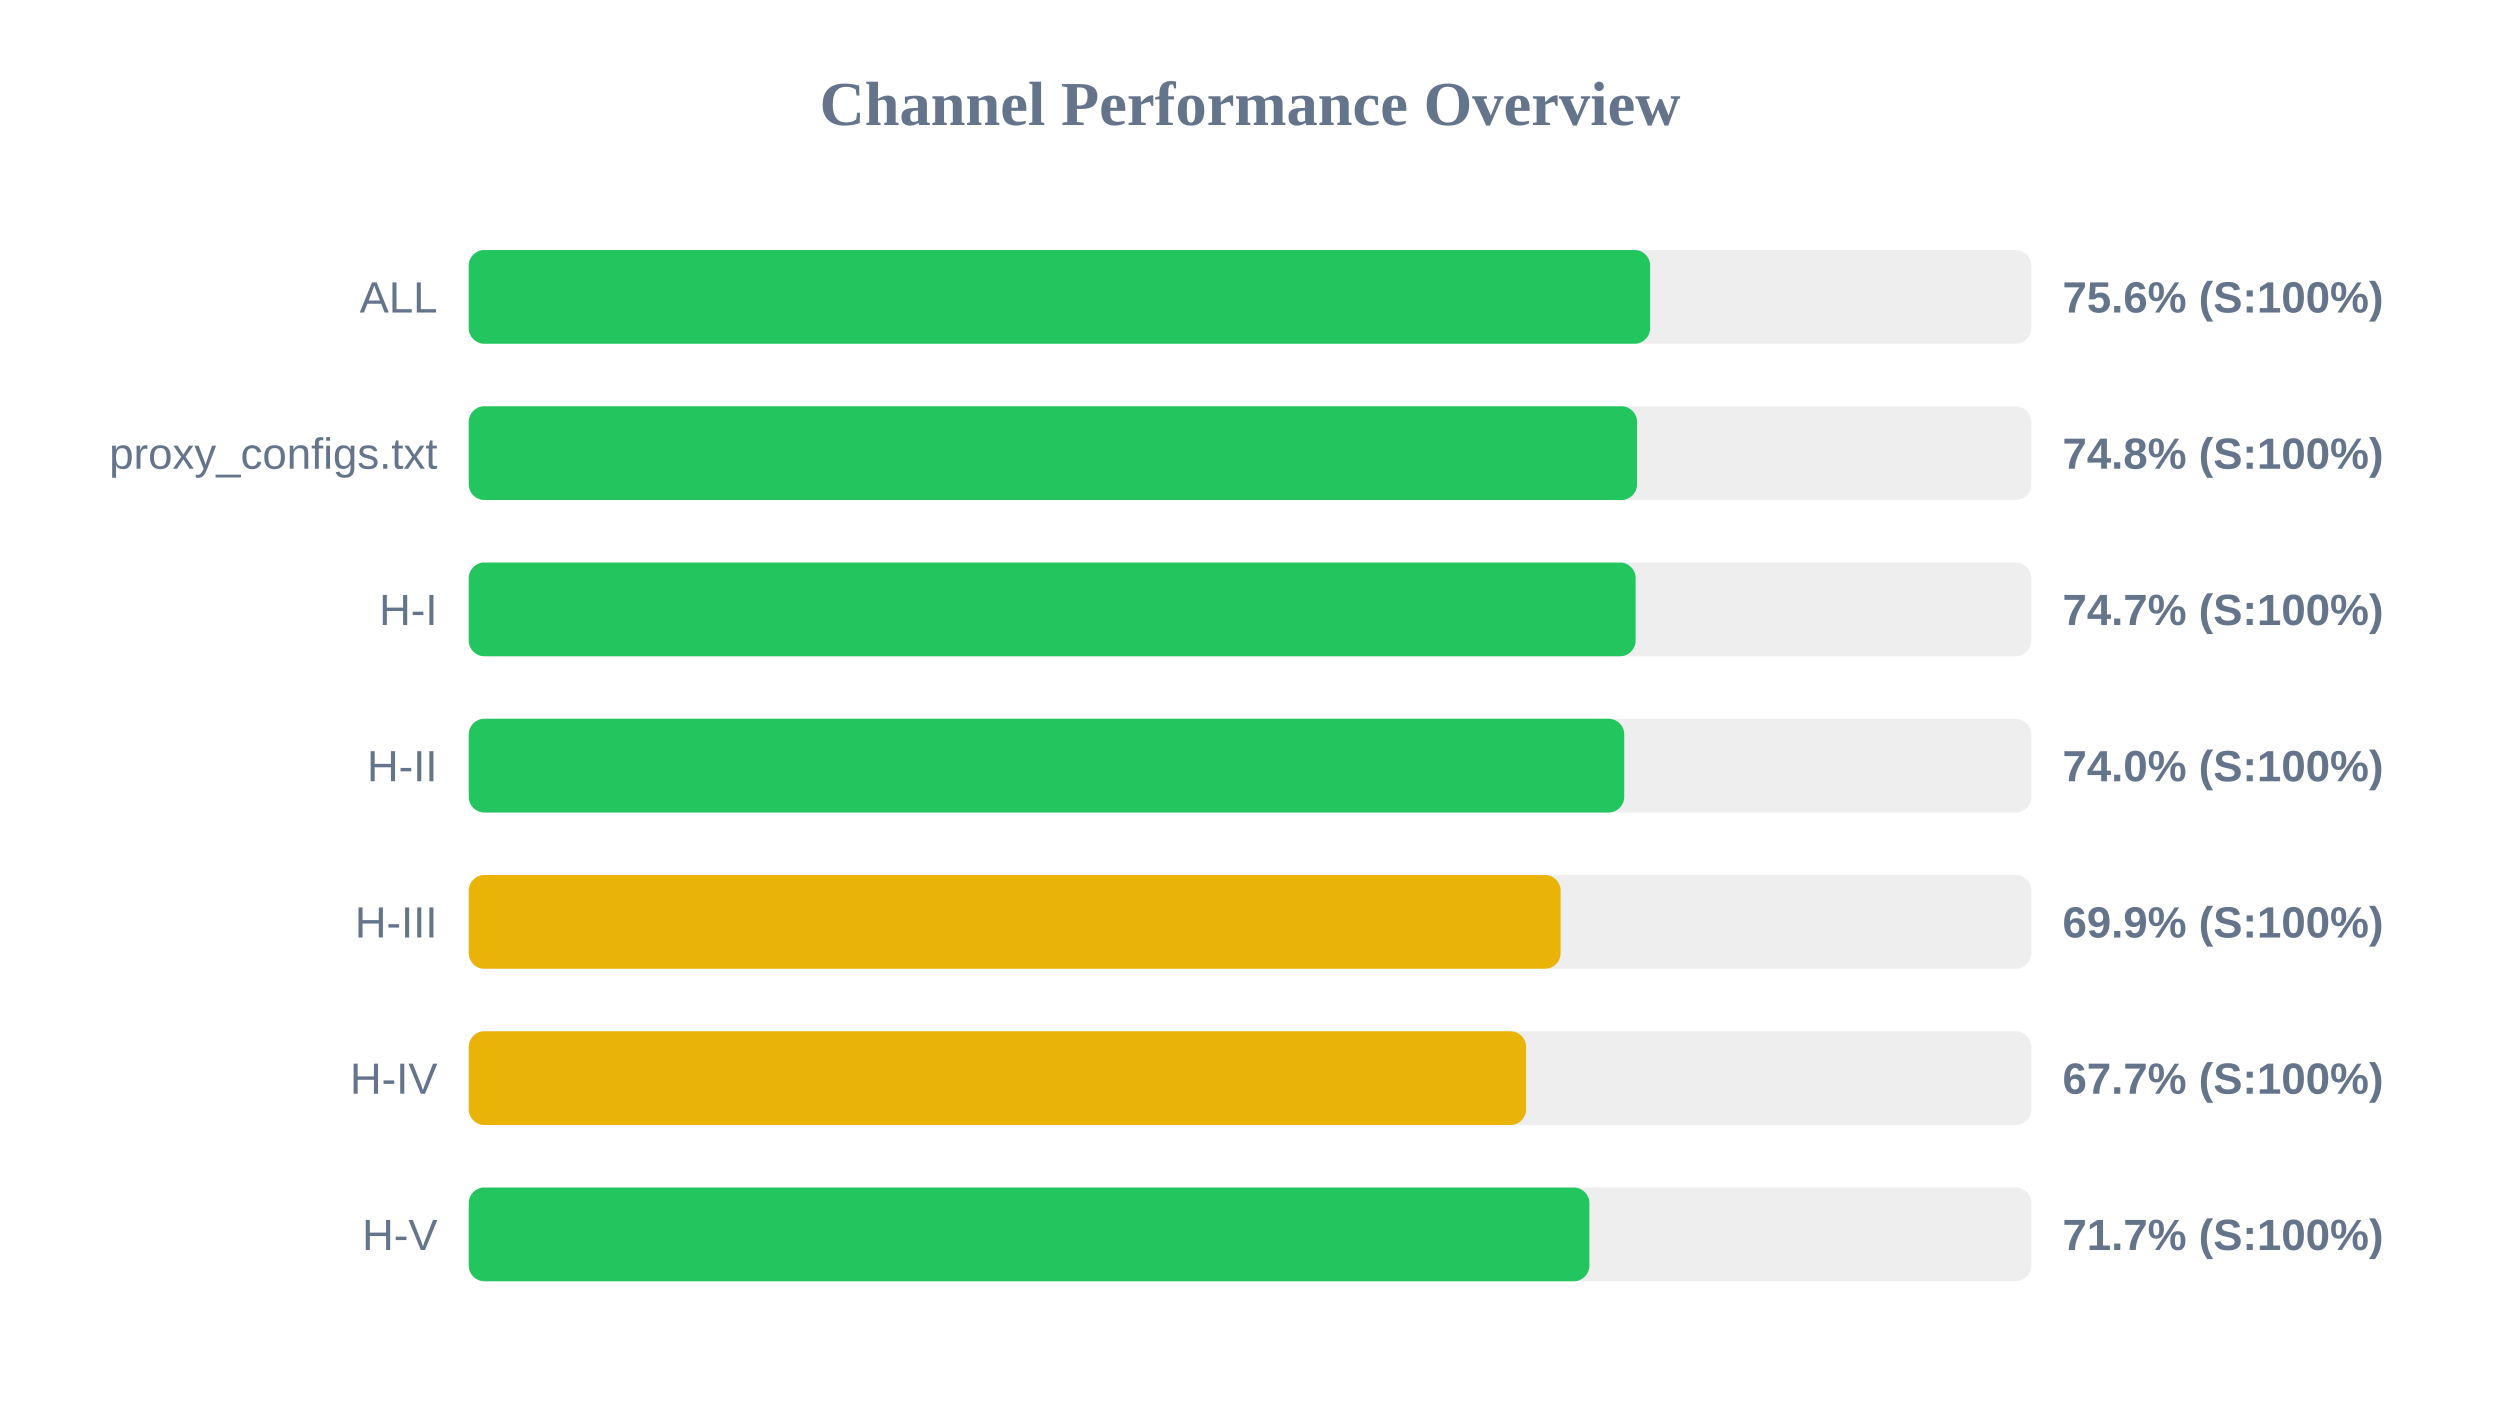
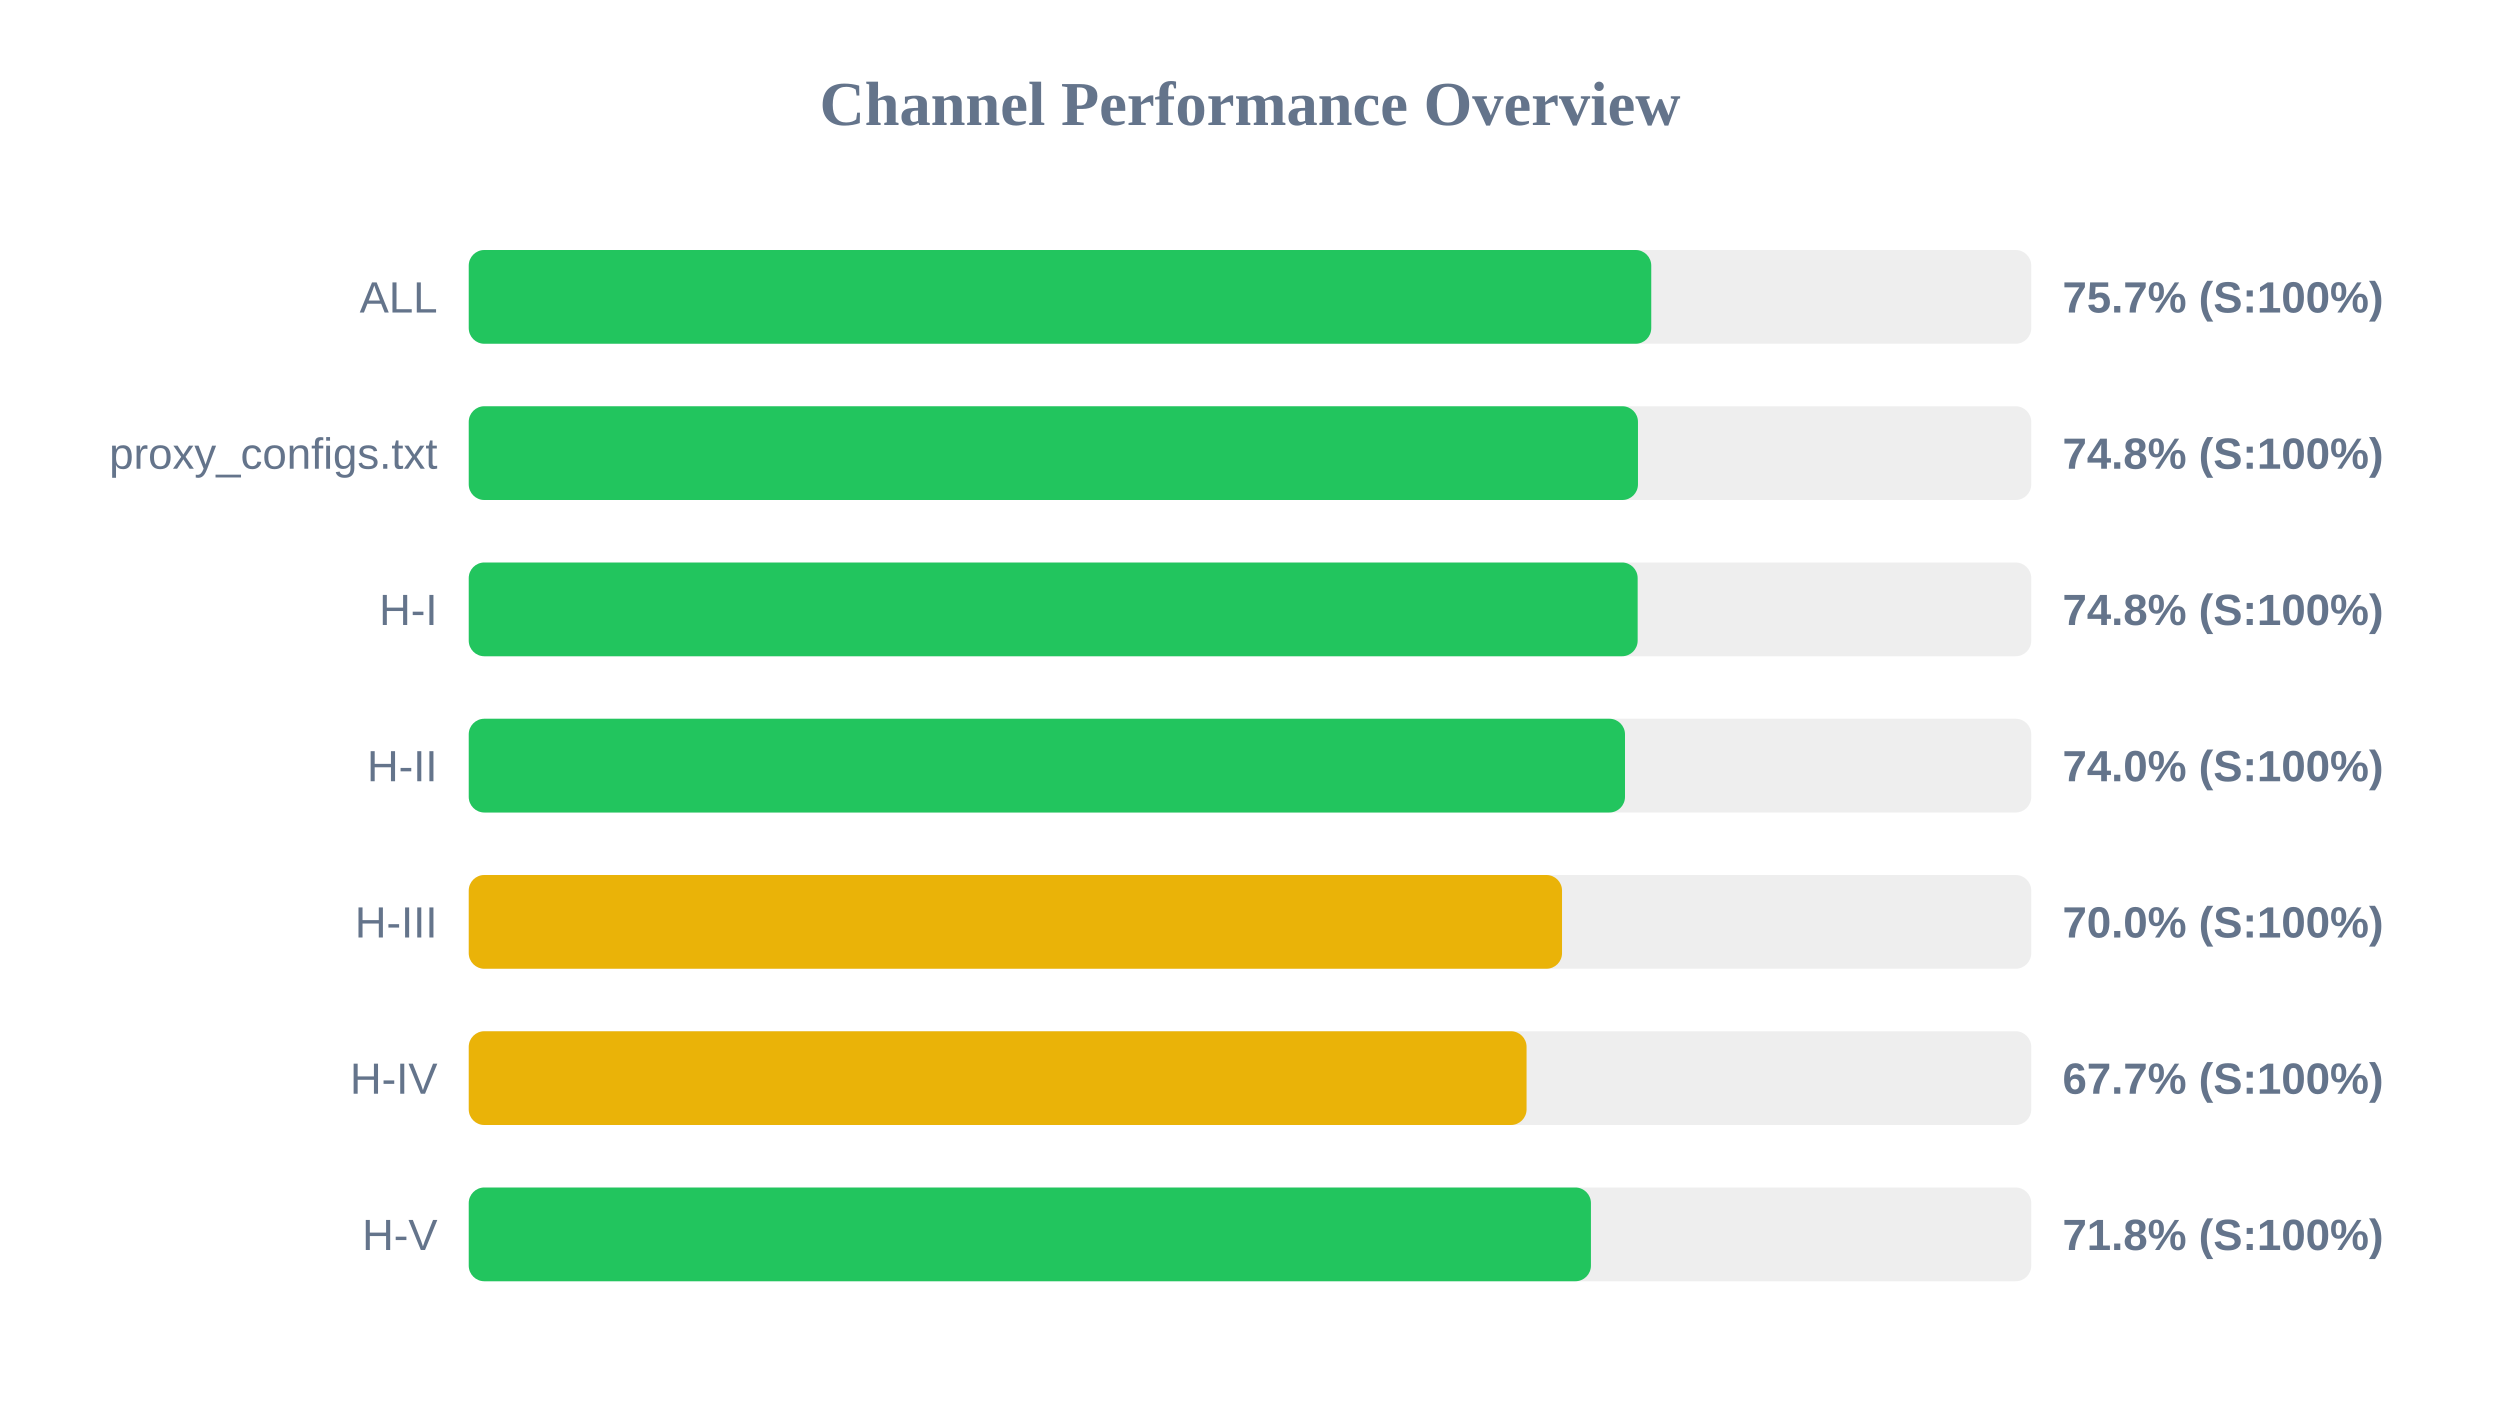
<svg xmlns="http://www.w3.org/2000/svg" width="800" height="450" version="1.1">
  <style>
        .row { font: 14px Arial; fill: #64748b; }
        .score { font: bold 14px Arial; fill: #64748b; }
    </style>
  <text x="400" y="40" text-anchor="middle" font-size="20px" font-weight="bold" fill="#64748b">Channel Performance Overview</text>
  <rect x="150" y="80" width="500" height="30" fill="#eee" rx="5" />
-   <rect x="150" y="80" width="378.05" height="30" fill="#22c55e" rx="5" />
+   <rect x="150" y="80" width="378.4" height="30" fill="#22c55e" rx="5" />
  <text x="140" y="100" text-anchor="end" class="row">ALL</text>
-   <text x="660" y="100" text-anchor="start" class="score">75.6% (S:100%)</text>
+   <text x="660" y="100" text-anchor="start" class="score">75.7% (S:100%)</text>
  <rect x="150" y="130" width="500" height="30" fill="#eee" rx="5" />
-   <rect x="150" y="130" width="373.85" height="30" fill="#22c55e" rx="5" />
+   <rect x="150" y="130" width="374.15" height="30" fill="#22c55e" rx="5" />
  <text x="140" y="150" text-anchor="end" class="row">proxy_configs.txt</text>
  <text x="660" y="150" text-anchor="start" class="score">74.8% (S:100%)</text>
  <rect x="150" y="180" width="500" height="30" fill="#eee" rx="5" />
-   <rect x="150" y="180" width="373.4" height="30" fill="#22c55e" rx="5" />
+   <rect x="150" y="180" width="374.05" height="30" fill="#22c55e" rx="5" />
  <text x="140" y="200" text-anchor="end" class="row">H-I</text>
-   <text x="660" y="200" text-anchor="start" class="score">74.7% (S:100%)</text>
+   <text x="660" y="200" text-anchor="start" class="score">74.8% (S:100%)</text>
  <rect x="150" y="230" width="500" height="30" fill="#eee" rx="5" />
-   <rect x="150" y="230" width="369.75" height="30" fill="#22c55e" rx="5" />
+   <rect x="150" y="230" width="370.0" height="30" fill="#22c55e" rx="5" />
  <text x="140" y="250" text-anchor="end" class="row">H-II</text>
  <text x="660" y="250" text-anchor="start" class="score">74.0% (S:100%)</text>
  <rect x="150" y="280" width="500" height="30" fill="#eee" rx="5" />
-   <rect x="150" y="280" width="349.4" height="30" fill="#eab308" rx="5" />
+   <rect x="150" y="280" width="349.85" height="30" fill="#eab308" rx="5" />
  <text x="140" y="300" text-anchor="end" class="row">H-III</text>
-   <text x="660" y="300" text-anchor="start" class="score">69.9% (S:100%)</text>
+   <text x="660" y="300" text-anchor="start" class="score">70.0% (S:100%)</text>
  <rect x="150" y="330" width="500" height="30" fill="#eee" rx="5" />
-   <rect x="150" y="330" width="338.35" height="30" fill="#eab308" rx="5" />
+   <rect x="150" y="330" width="338.5" height="30" fill="#eab308" rx="5" />
  <text x="140" y="350" text-anchor="end" class="row">H-IV</text>
  <text x="660" y="350" text-anchor="start" class="score">67.7% (S:100%)</text>
  <rect x="150" y="380" width="500" height="30" fill="#eee" rx="5" />
-   <rect x="150" y="380" width="358.6" height="30" fill="#22c55e" rx="5" />
+   <rect x="150" y="380" width="359.1" height="30" fill="#22c55e" rx="5" />
  <text x="140" y="400" text-anchor="end" class="row">H-V</text>
-   <text x="660" y="400" text-anchor="start" class="score">71.7% (S:100%)</text>
+   <text x="660" y="400" text-anchor="start" class="score">71.8% (S:100%)</text>
</svg>
